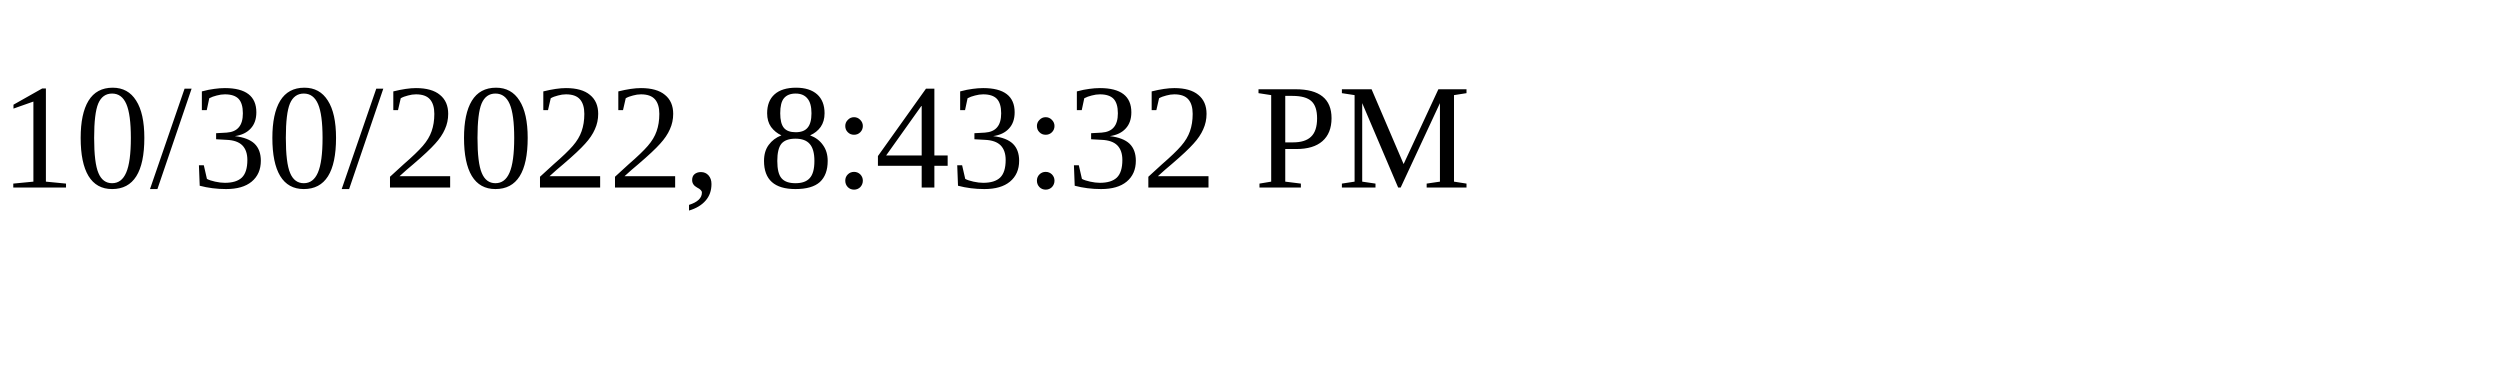
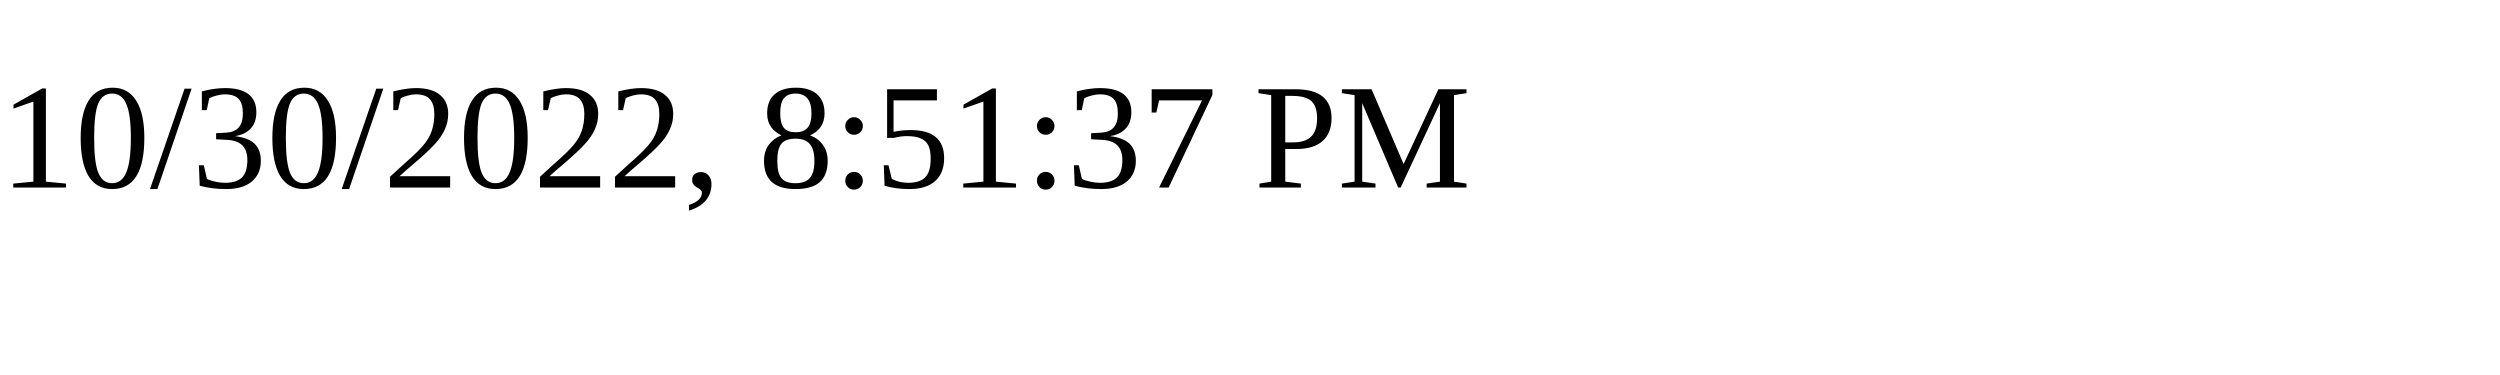
<svg xmlns="http://www.w3.org/2000/svg" height="30" width="200">
-   <text x="0" y="15">10/30/2022, 8:43:32 PM</text>
+   <text x="0" y="15">10/30/2022, 8:51:37 PM</text>
</svg>
